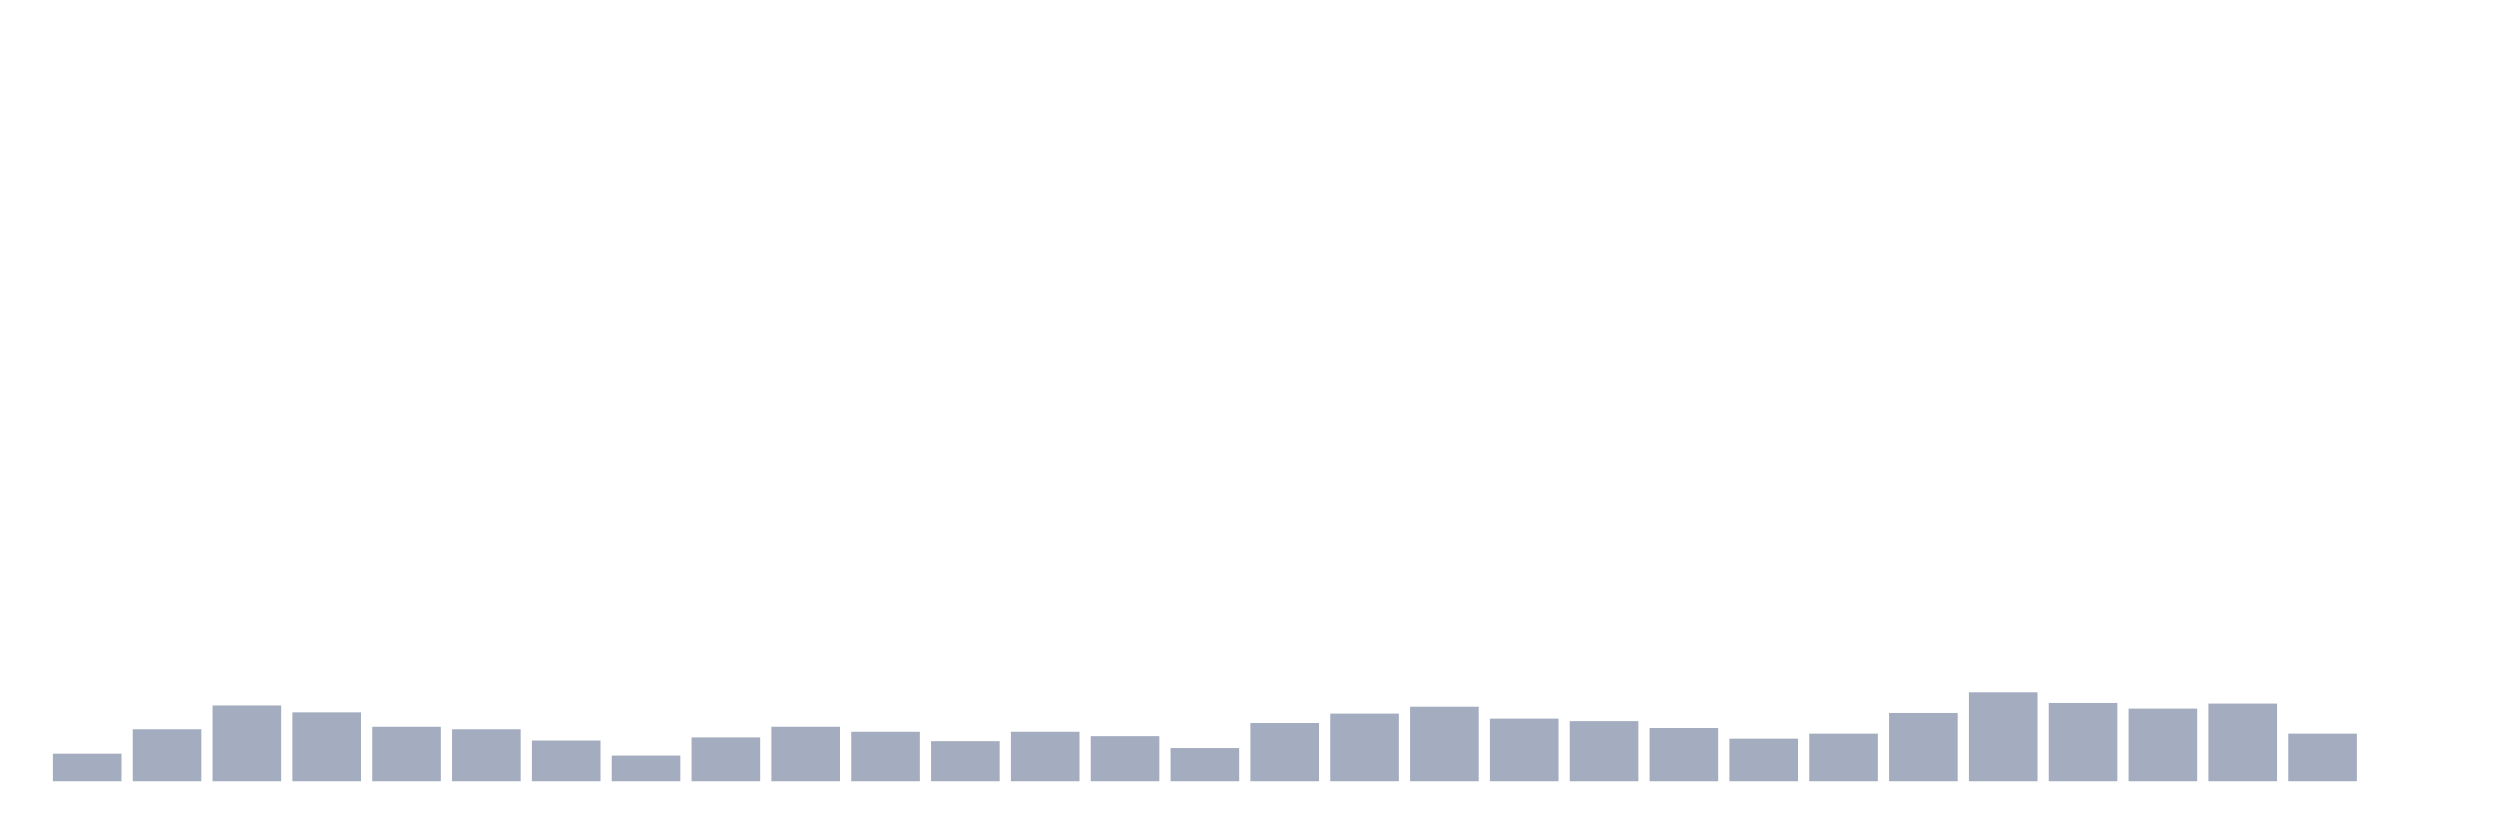
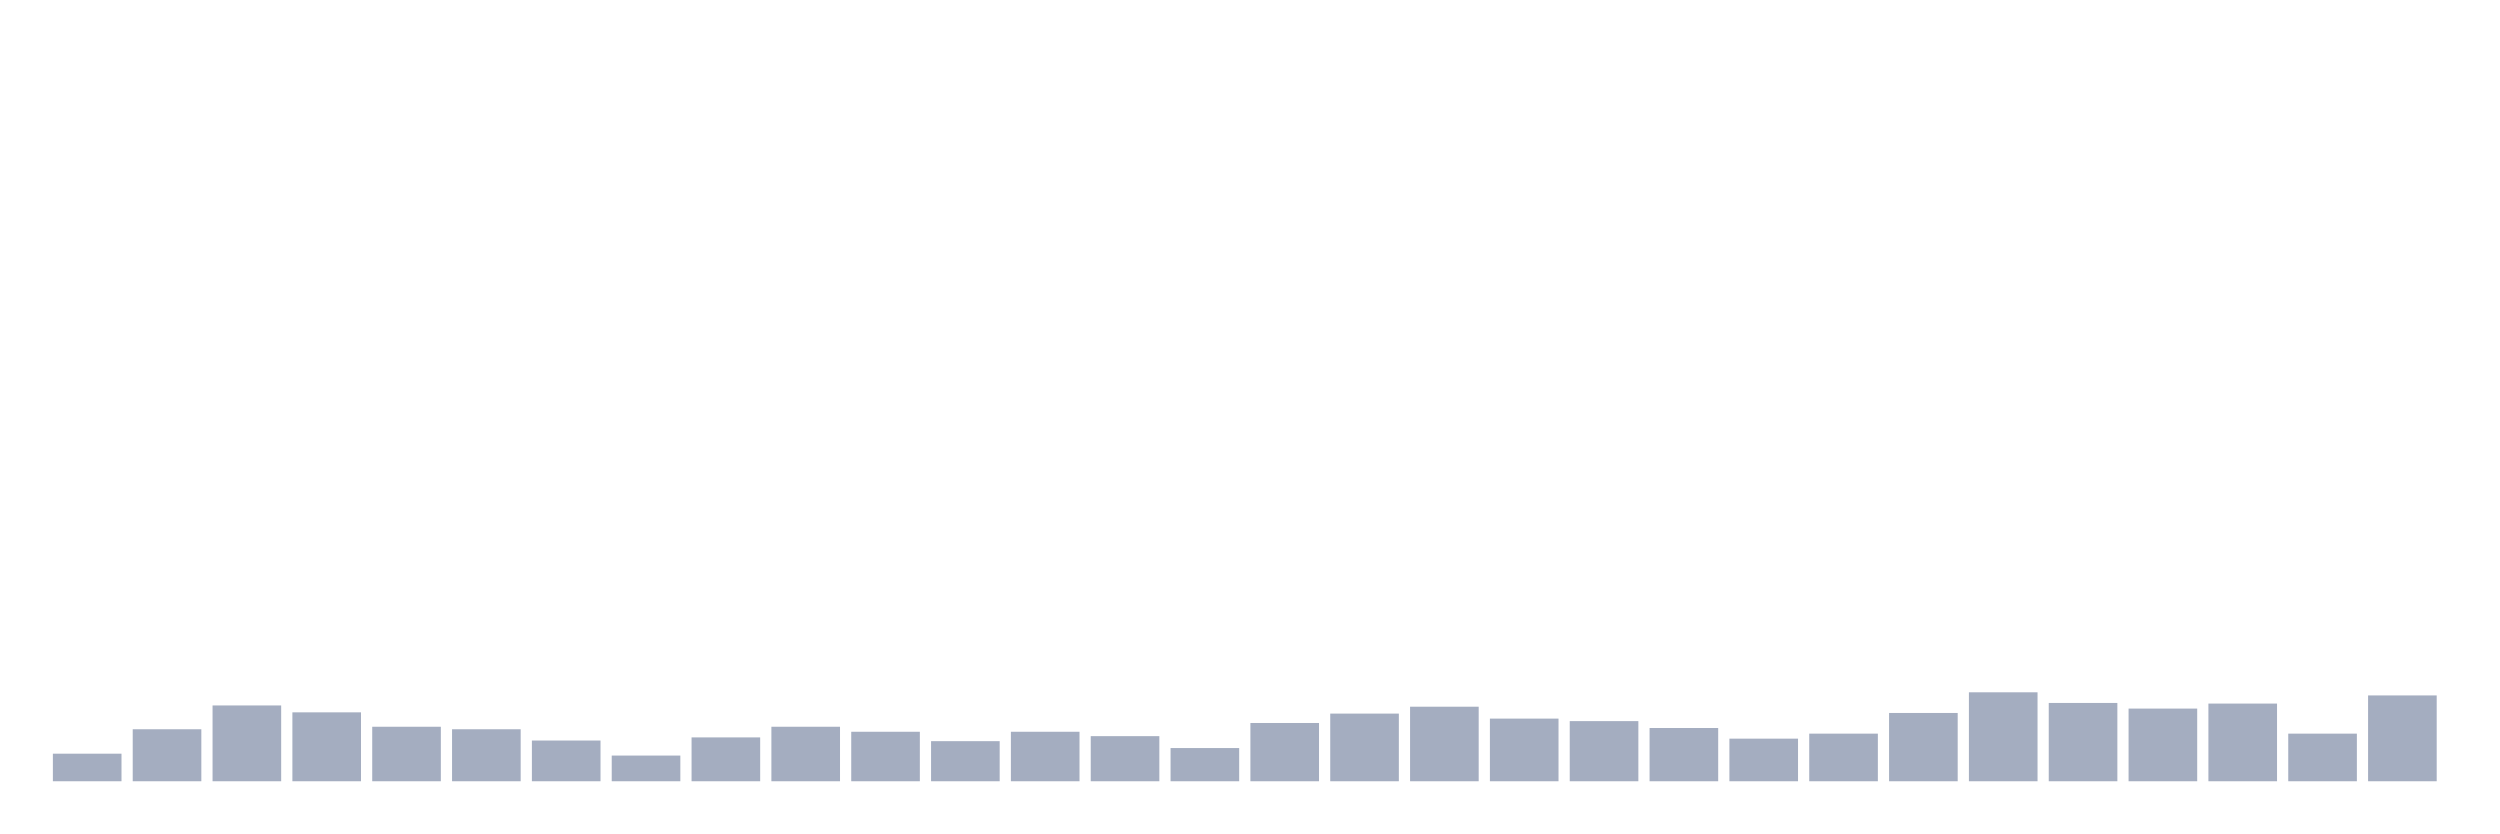
<svg xmlns="http://www.w3.org/2000/svg" viewBox="0 0 480 160">
  <g transform="translate(10,10)">
    <rect class="bar" x="0.153" width="13.175" y="134.708" height="5.292" fill="rgb(164,173,192)" />
    <rect class="bar" x="15.482" width="13.175" y="130.017" height="9.983" fill="rgb(164,173,192)" />
    <rect class="bar" x="30.81" width="13.175" y="125.447" height="14.553" fill="rgb(164,173,192)" />
    <rect class="bar" x="46.138" width="13.175" y="126.77" height="13.23" fill="rgb(164,173,192)" />
    <rect class="bar" x="61.466" width="13.175" y="129.536" height="10.464" fill="rgb(164,173,192)" />
    <rect class="bar" x="76.794" width="13.175" y="130.017" height="9.983" fill="rgb(164,173,192)" />
    <rect class="bar" x="92.123" width="13.175" y="132.182" height="7.818" fill="rgb(164,173,192)" />
    <rect class="bar" x="107.451" width="13.175" y="135.069" height="4.931" fill="rgb(164,173,192)" />
    <rect class="bar" x="122.779" width="13.175" y="131.581" height="8.419" fill="rgb(164,173,192)" />
    <rect class="bar" x="138.107" width="13.175" y="129.536" height="10.464" fill="rgb(164,173,192)" />
    <rect class="bar" x="153.436" width="13.175" y="130.498" height="9.502" fill="rgb(164,173,192)" />
    <rect class="bar" x="168.764" width="13.175" y="132.302" height="7.698" fill="rgb(164,173,192)" />
    <rect class="bar" x="184.092" width="13.175" y="130.498" height="9.502" fill="rgb(164,173,192)" />
    <rect class="bar" x="199.42" width="13.175" y="131.34" height="8.66" fill="rgb(164,173,192)" />
    <rect class="bar" x="214.748" width="13.175" y="133.625" height="6.375" fill="rgb(164,173,192)" />
    <rect class="bar" x="230.077" width="13.175" y="128.814" height="11.186" fill="rgb(164,173,192)" />
    <rect class="bar" x="245.405" width="13.175" y="127.01" height="12.99" fill="rgb(164,173,192)" />
    <rect class="bar" x="260.733" width="13.175" y="125.687" height="14.313" fill="rgb(164,173,192)" />
    <rect class="bar" x="276.061" width="13.175" y="127.973" height="12.027" fill="rgb(164,173,192)" />
    <rect class="bar" x="291.39" width="13.175" y="128.454" height="11.546" fill="rgb(164,173,192)" />
    <rect class="bar" x="306.718" width="13.175" y="129.777" height="10.223" fill="rgb(164,173,192)" />
    <rect class="bar" x="322.046" width="13.175" y="131.821" height="8.179" fill="rgb(164,173,192)" />
    <rect class="bar" x="337.374" width="13.175" y="130.859" height="9.141" fill="rgb(164,173,192)" />
    <rect class="bar" x="352.702" width="13.175" y="126.89" height="13.11" fill="rgb(164,173,192)" />
    <rect class="bar" x="368.031" width="13.175" y="122.921" height="17.079" fill="rgb(164,173,192)" />
    <rect class="bar" x="383.359" width="13.175" y="124.966" height="15.034" fill="rgb(164,173,192)" />
    <rect class="bar" x="398.687" width="13.175" y="126.048" height="13.952" fill="rgb(164,173,192)" />
    <rect class="bar" x="414.015" width="13.175" y="125.086" height="14.914" fill="rgb(164,173,192)" />
    <rect class="bar" x="429.344" width="13.175" y="130.859" height="9.141" fill="rgb(164,173,192)" />
-     <rect class="bar" x="444.672" width="13.175" y="140" height="0" fill="rgb(164,173,192)" />
+     <rect class="bar" x="444.672" width="13.175" y="123.522" height="16.478" fill="rgb(164,173,192)" />
  </g>
</svg>
